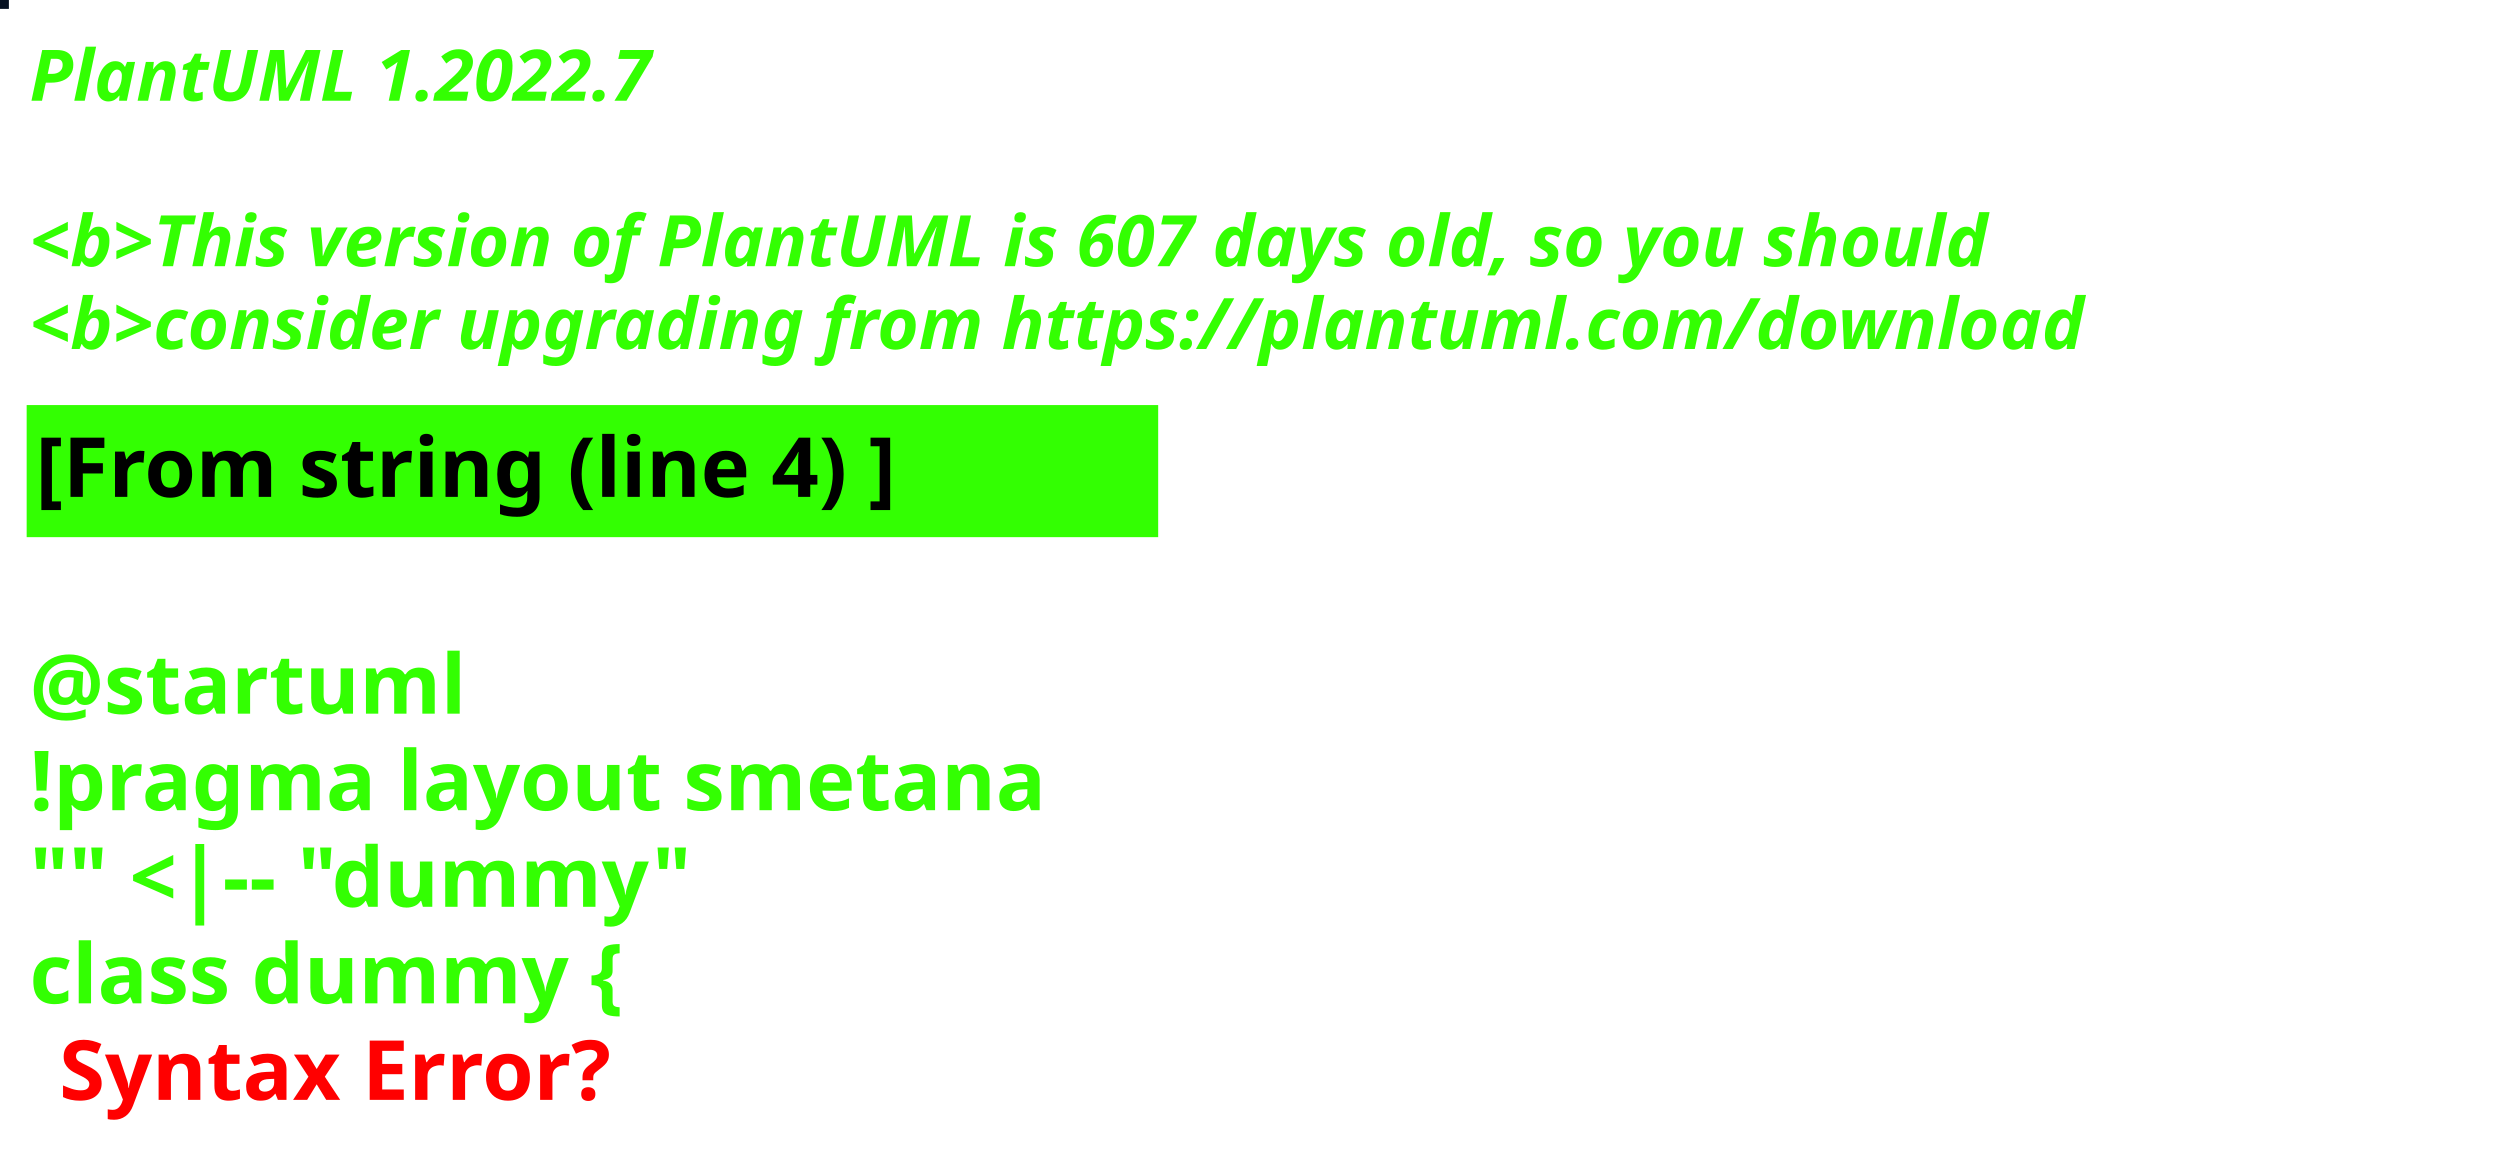
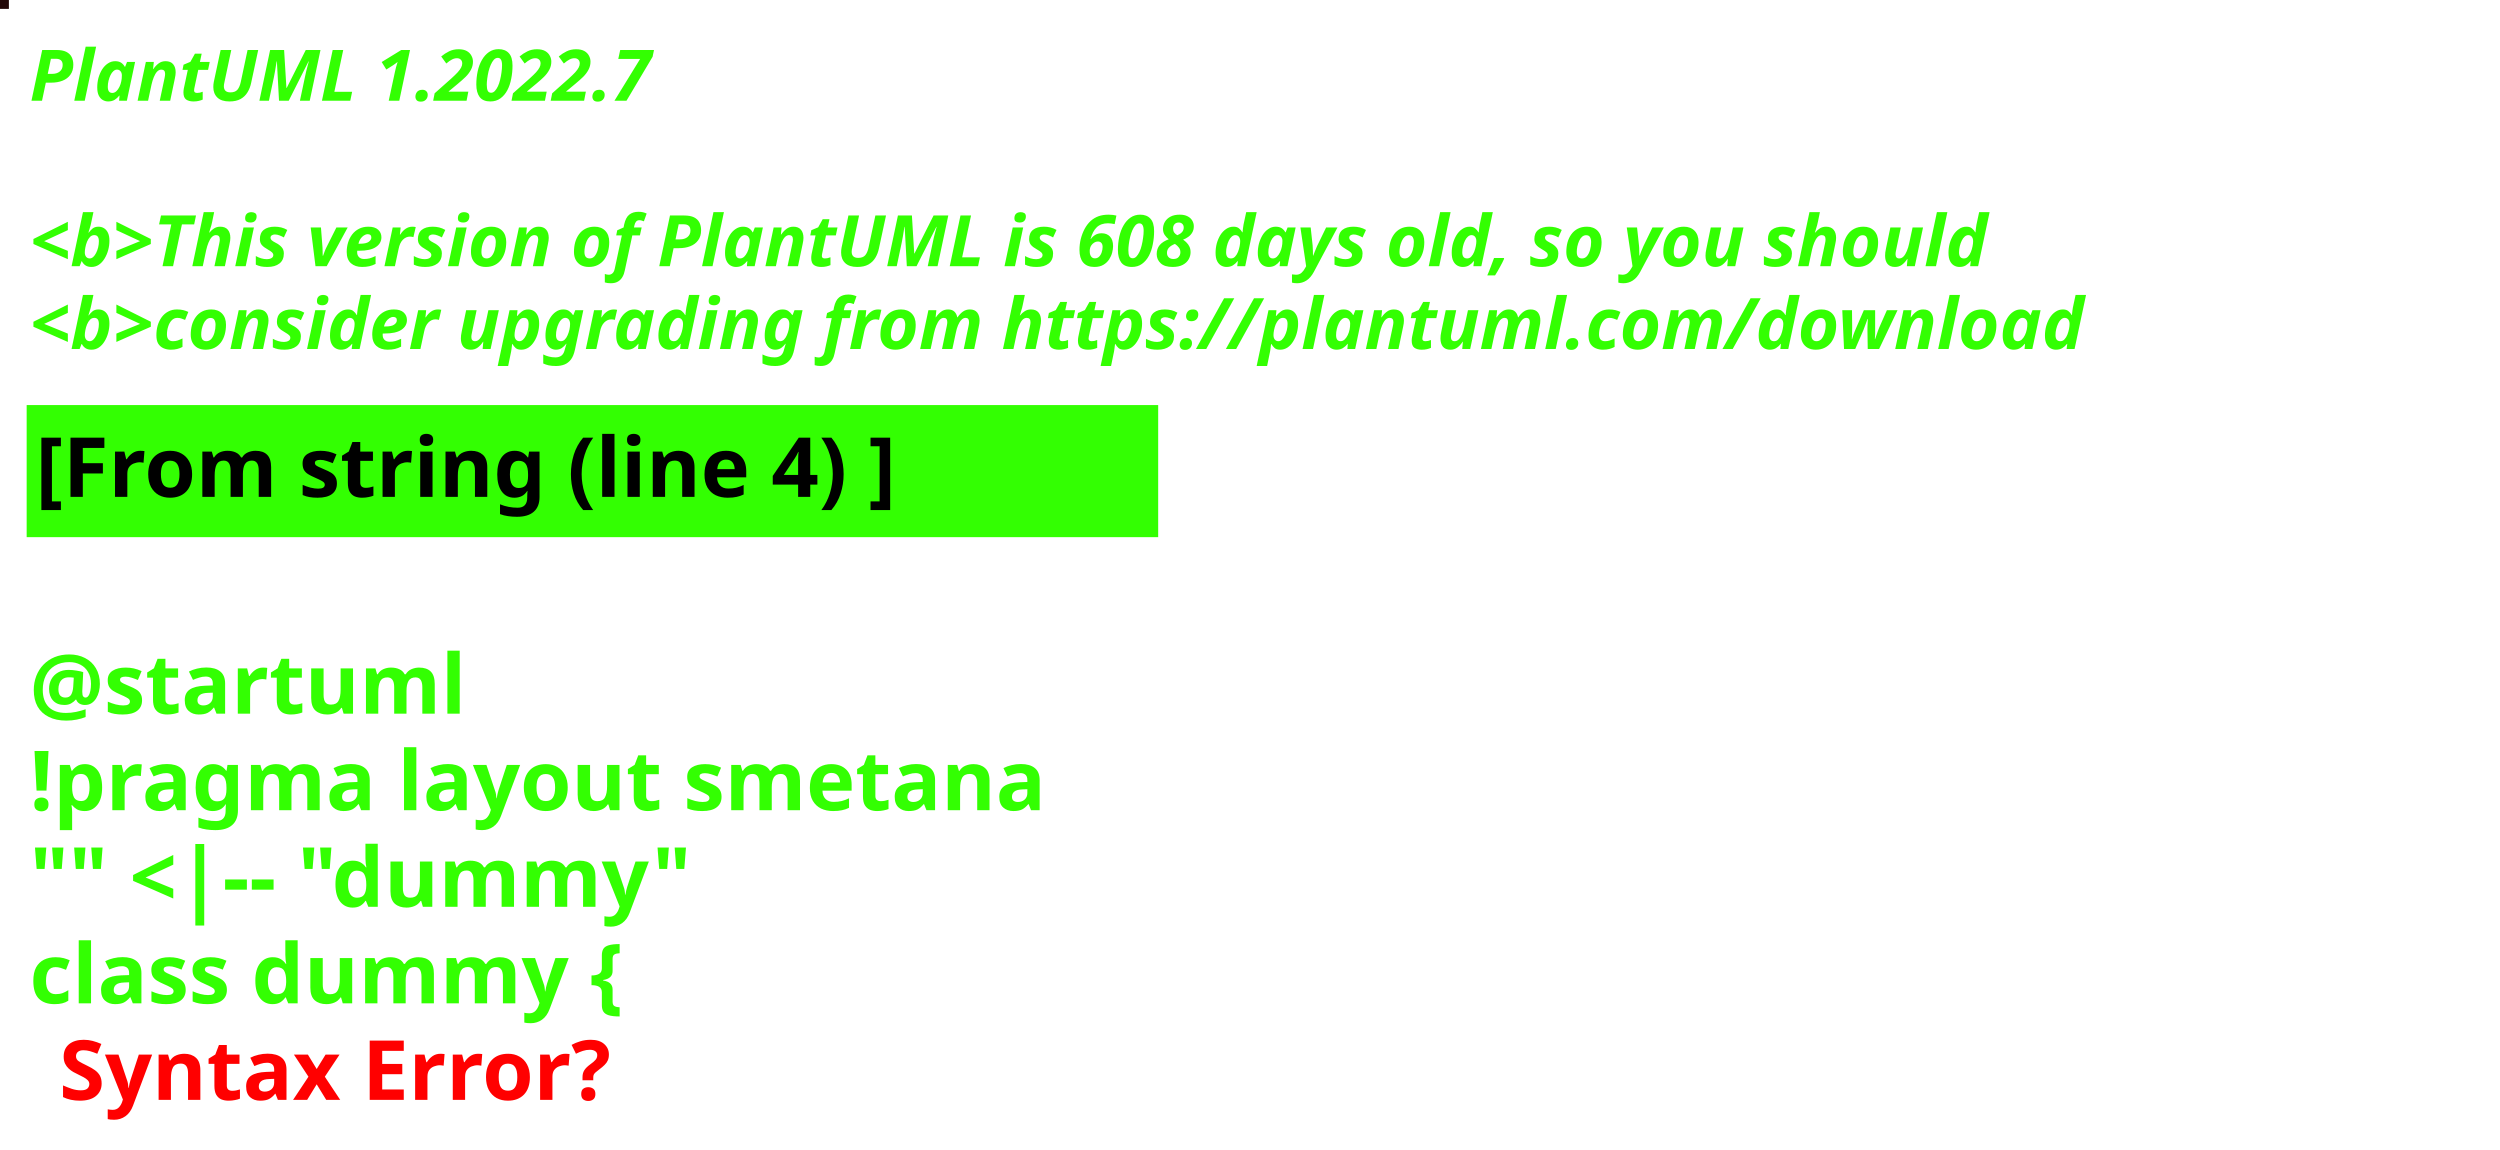
<svg xmlns="http://www.w3.org/2000/svg" contentStyleType="text/css" height="194px" preserveAspectRatio="none" style="width:422px;height:194px;background:#000000;" version="1.1" viewBox="0 0 422 194" width="422px" zoomAndPan="magnify">
  <defs />
  <g>
-     <rect fill="#051121" height="1" style="stroke:#051121;stroke-width:1.0;" width="1" x="0" y="0" />
+     <rect fill="#220707" height="1" style="stroke:#220707;stroke-width:1.0;" width="1" x="0" y="0" />
    <text fill="#33FF02" font-family="sans-serif" font-size="12" font-style="italic" font-weight="bold" lengthAdjust="spacing" textLength="127" x="5" y="17">PlantUML 1.2022.7</text>
    <text fill="#33FF02" font-family="sans-serif" font-size="12" font-style="italic" font-weight="bold" lengthAdjust="spacing" textLength="4" x="5" y="30.969"> </text>
-     <text fill="#33FF02" font-family="sans-serif" font-size="12" font-style="italic" font-weight="bold" lengthAdjust="spacing" textLength="399" x="5" y="44.938">&lt;b&gt;This version of PlantUML is 607 days old, so you should</text>
+     <text fill="#33FF02" font-family="sans-serif" font-size="12" font-style="italic" font-weight="bold" lengthAdjust="spacing" textLength="399" x="5" y="44.938">&lt;b&gt;This version of PlantUML is 608 days old, so you should</text>
    <text fill="#33FF02" font-family="sans-serif" font-size="12" font-style="italic" font-weight="bold" lengthAdjust="spacing" textLength="408" x="5" y="58.906">&lt;b&gt;consider upgrading from https://plantuml.com/download</text>
    <rect fill="#33FF02" height="21.297" style="stroke:#33FF02;stroke-width:1.0;" width="190" x="5" y="68.875" />
    <text fill="#000000" font-family="sans-serif" font-size="14" font-weight="bold" lengthAdjust="spacing" textLength="168" x="6" y="83.875">[From string (line 4) ]</text>
    <text fill="#33FF02" font-family="sans-serif" font-size="14" font-weight="bold" lengthAdjust="spacing" textLength="5" x="5" y="104.172"> </text>
    <text fill="#33FF02" font-family="sans-serif" font-size="14" font-weight="bold" lengthAdjust="spacing" textLength="79" x="5" y="120.469">@startuml</text>
    <text fill="#33FF02" font-family="sans-serif" font-size="14" font-weight="bold" lengthAdjust="spacing" textLength="190" x="5" y="136.766">!pragma layout smetana</text>
    <text fill="#33FF02" font-family="sans-serif" font-size="14" font-weight="bold" lengthAdjust="spacing" textLength="124" x="5" y="153.062">"" &lt;|-- "dummy"</text>
    <text fill="#33FF02" font-family="sans-serif" font-size="14" font-weight="bold" lengthAdjust="spacing" text-decoration="wavy underline" textLength="117" x="5" y="169.359">class dummy {</text>
    <text fill="#FF0000" font-family="sans-serif" font-size="14" font-weight="bold" lengthAdjust="spacing" textLength="106" x="10" y="185.656">Syntax Error?</text>
  </g>
</svg>
